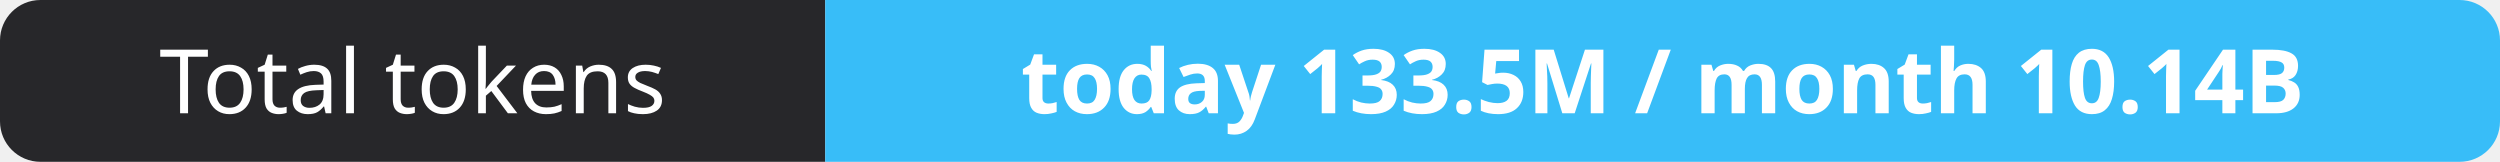
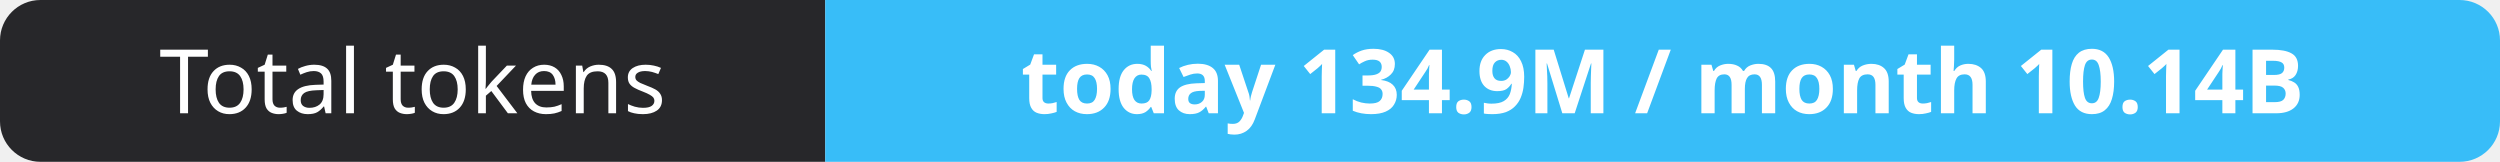
- <svg xmlns="http://www.w3.org/2000/svg" width="309" height="20" role="img" aria-label="Total tokens: today 133.5M / month 10.14B">
+ <svg xmlns="http://www.w3.org/2000/svg" width="309" height="20" role="img" aria-label="Total tokens: today 134.9M / month 10.14B">
  <clipPath id="r">
    <rect width="309" height="20" rx="5" fill="#fff" />
  </clipPath>
  <g clip-path="url(#r)">
    <rect width="102" height="20" fill="#27272a" />
    <rect x="102" width="207" height="20" fill="#38bdf8" />
  </g>
  <g fill="#fff" text-anchor="middle" font-family="Verdana,Geneva,sans-serif" font-size="11">
    <text x="51.0" y="14">Total tokens</text>
-     <text x="205.5" y="14" font-weight="700">today 133.5M / month 10.14B</text>
+     <text x="205.5" y="14" font-weight="700">today 134.9M / month 10.14B</text>
  </g>
</svg>
